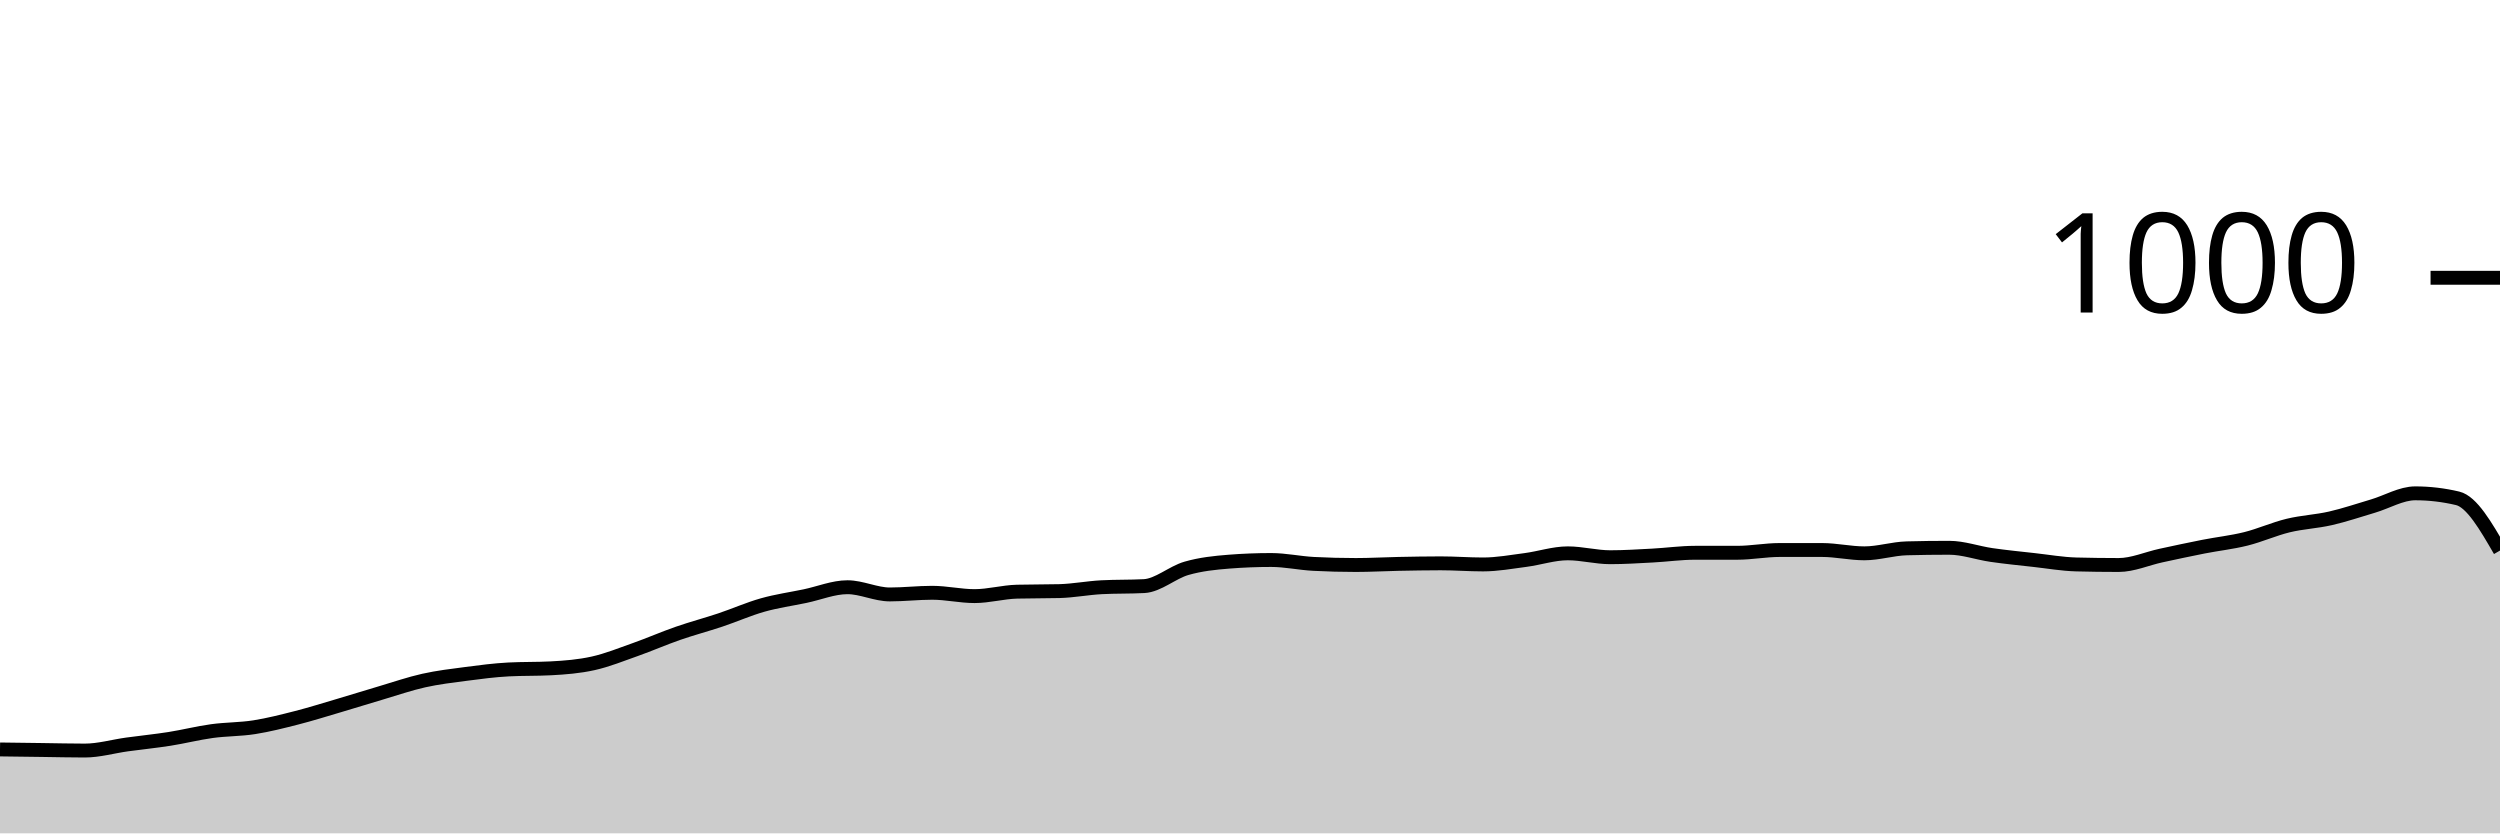
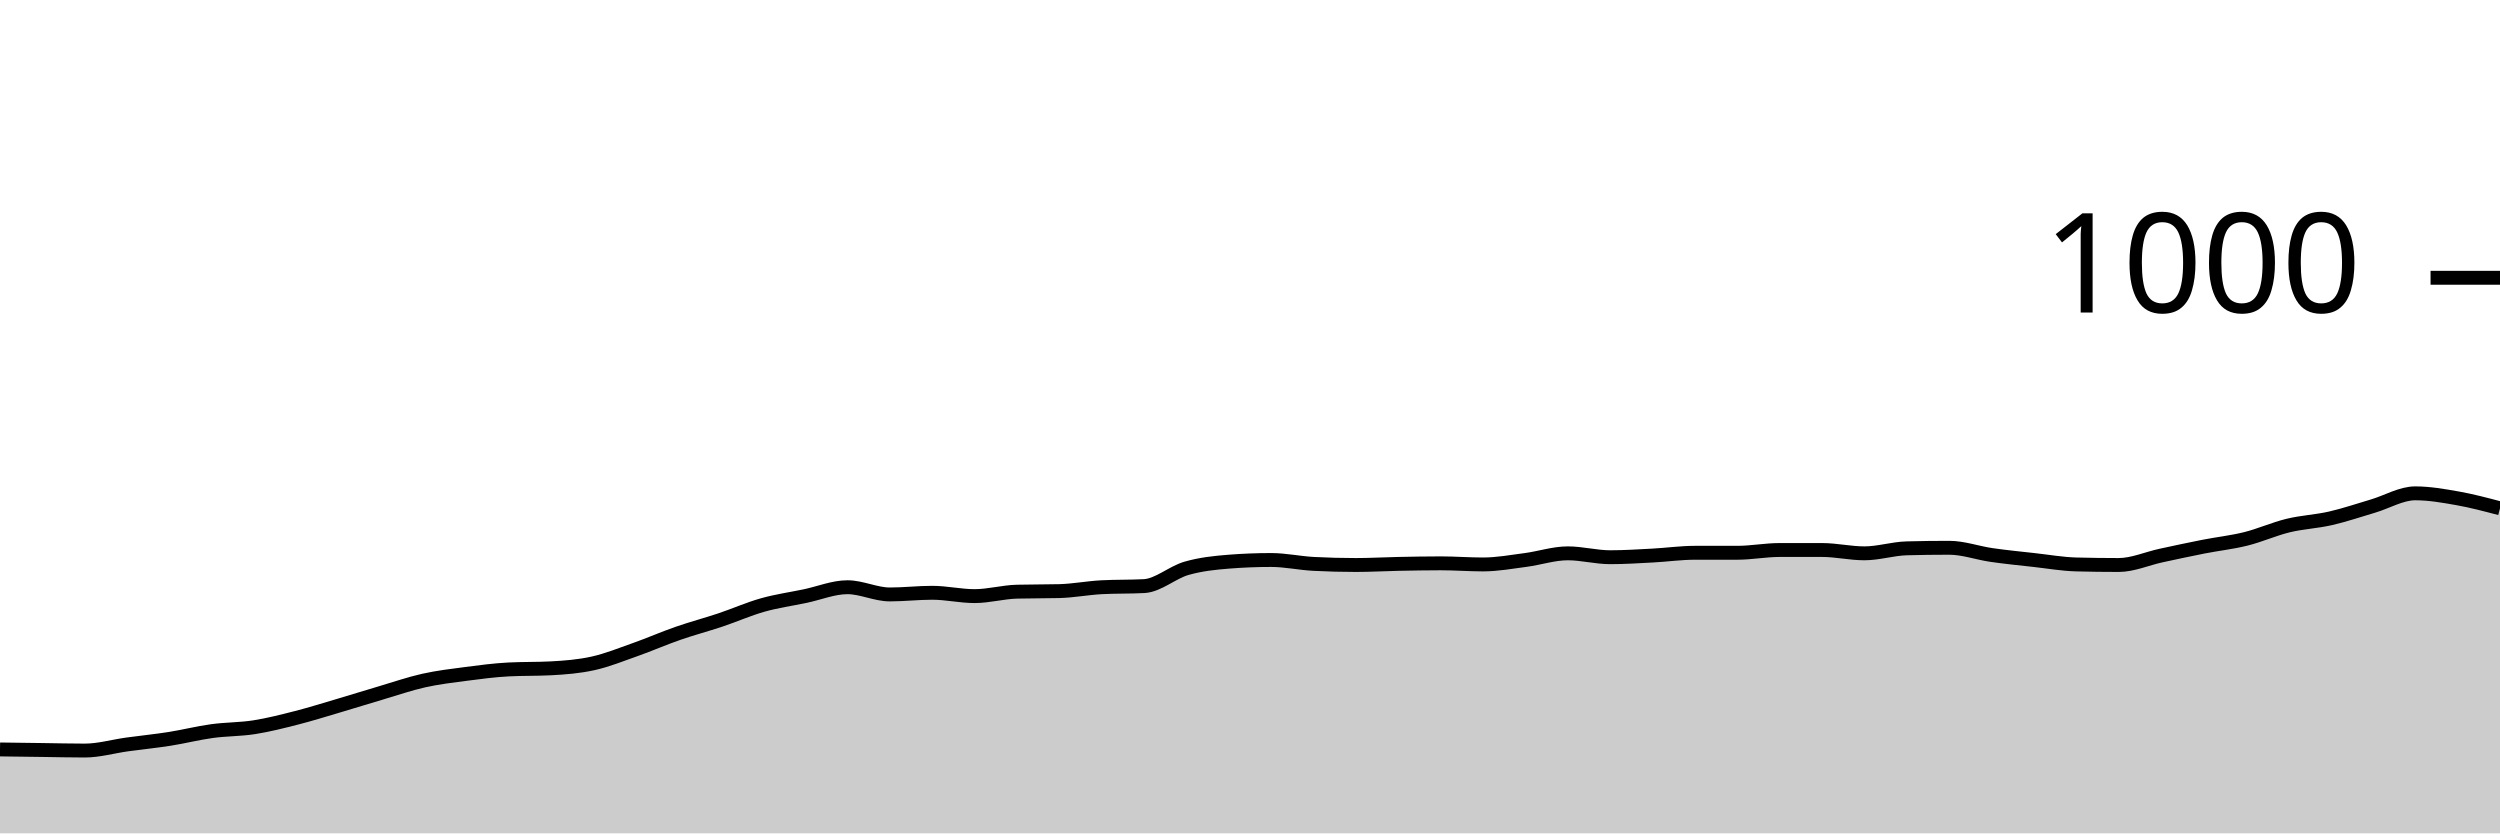
<svg xmlns="http://www.w3.org/2000/svg" viewBox="0 0 180 60">
  <g transform="translate(0,20)">
-     <path class="area" fill="rgba(0, 0, 0, 0.2)" d="M0,33.96C1.017,33.973,2.034,33.987,3.051,34C4.068,34.013,5.085,34.04,6.102,34.04C7.119,34.04,8.136,33.74,9.153,33.6C10.169,33.46,11.186,33.36,12.203,33.2C13.22,33.04,14.237,32.78,15.254,32.64C16.271,32.5,17.288,32.52,18.305,32.36C19.322,32.2,20.339,31.94,21.356,31.68C22.373,31.42,23.39,31.1,24.407,30.8C25.424,30.5,26.441,30.18,27.458,29.88C28.475,29.58,29.492,29.227,30.508,29C31.525,28.773,32.542,28.653,33.559,28.52C34.576,28.387,35.593,28.253,36.61,28.2C37.627,28.147,38.644,28.173,39.661,28.12C40.678,28.067,41.695,27.987,42.712,27.76C43.729,27.533,44.746,27.12,45.763,26.76C46.78,26.4,47.797,25.953,48.814,25.6C49.831,25.247,50.847,24.98,51.864,24.64C52.881,24.3,53.898,23.847,54.915,23.56C55.932,23.273,56.949,23.133,57.966,22.92C58.983,22.707,60,22.28,61.017,22.28C62.034,22.28,63.051,22.8,64.068,22.8C65.085,22.8,66.102,22.68,67.119,22.68C68.136,22.68,69.153,22.92,70.169,22.92C71.186,22.92,72.203,22.627,73.22,22.6C74.237,22.573,75.254,22.587,76.271,22.56C77.288,22.533,78.305,22.333,79.322,22.28C80.339,22.227,81.356,22.253,82.373,22.2C83.39,22.147,84.407,21.213,85.424,20.92C86.441,20.627,87.458,20.52,88.475,20.44C89.492,20.36,90.508,20.32,91.525,20.32C92.542,20.32,93.559,20.547,94.576,20.6C95.593,20.653,96.61,20.68,97.627,20.68C98.644,20.68,99.661,20.62,100.678,20.6C101.695,20.58,102.712,20.56,103.729,20.56C104.746,20.56,105.763,20.64,106.78,20.64C107.797,20.64,108.814,20.453,109.831,20.32C110.847,20.187,111.864,19.84,112.881,19.84C113.898,19.84,114.915,20.12,115.932,20.12C116.949,20.12,117.966,20.053,118.983,20C120,19.947,121.017,19.8,122.034,19.8C123.051,19.8,124.068,19.8,125.085,19.8C126.102,19.8,127.119,19.6,128.136,19.6C129.153,19.6,130.169,19.6,131.186,19.6C132.203,19.6,133.22,19.84,134.237,19.84C135.254,19.84,136.271,19.507,137.288,19.48C138.305,19.453,139.322,19.44,140.339,19.44C141.356,19.44,142.373,19.813,143.39,19.96C144.407,20.107,145.424,20.207,146.441,20.32C147.458,20.433,148.475,20.613,149.492,20.64C150.508,20.667,151.525,20.68,152.542,20.68C153.559,20.68,154.576,20.22,155.593,20C156.61,19.78,157.627,19.56,158.644,19.36C159.661,19.16,160.678,19.053,161.695,18.8C162.712,18.547,163.729,18.087,164.746,17.84C165.763,17.593,166.78,17.553,167.797,17.32C168.814,17.087,169.831,16.74,170.847,16.44C171.864,16.14,172.881,15.52,173.898,15.52C174.915,15.52,175.932,15.64,176.949,15.88C177.966,16.12,178.983,17.88,180,19.64L180,40C178.983,40,177.966,40,176.949,40C175.932,40,174.915,40,173.898,40C172.881,40,171.864,40,170.847,40C169.831,40,168.814,40,167.797,40C166.78,40,165.763,40,164.746,40C163.729,40,162.712,40,161.695,40C160.678,40,159.661,40,158.644,40C157.627,40,156.61,40,155.593,40C154.576,40,153.559,40,152.542,40C151.525,40,150.508,40,149.492,40C148.475,40,147.458,40,146.441,40C145.424,40,144.407,40,143.39,40C142.373,40,141.356,40,140.339,40C139.322,40,138.305,40,137.288,40C136.271,40,135.254,40,134.237,40C133.22,40,132.203,40,131.186,40C130.169,40,129.153,40,128.136,40C127.119,40,126.102,40,125.085,40C124.068,40,123.051,40,122.034,40C121.017,40,120,40,118.983,40C117.966,40,116.949,40,115.932,40C114.915,40,113.898,40,112.881,40C111.864,40,110.847,40,109.831,40C108.814,40,107.797,40,106.78,40C105.763,40,104.746,40,103.729,40C102.712,40,101.695,40,100.678,40C99.661,40,98.644,40,97.627,40C96.61,40,95.593,40,94.576,40C93.559,40,92.542,40,91.525,40C90.508,40,89.492,40,88.475,40C87.458,40,86.441,40,85.424,40C84.407,40,83.39,40,82.373,40C81.356,40,80.339,40,79.322,40C78.305,40,77.288,40,76.271,40C75.254,40,74.237,40,73.22,40C72.203,40,71.186,40,70.169,40C69.153,40,68.136,40,67.119,40C66.102,40,65.085,40,64.068,40C63.051,40,62.034,40,61.017,40C60,40,58.983,40,57.966,40C56.949,40,55.932,40,54.915,40C53.898,40,52.881,40,51.864,40C50.847,40,49.831,40,48.814,40C47.797,40,46.78,40,45.763,40C44.746,40,43.729,40,42.712,40C41.695,40,40.678,40,39.661,40C38.644,40,37.627,40,36.61,40C35.593,40,34.576,40,33.559,40C32.542,40,31.525,40,30.508,40C29.492,40,28.475,40,27.458,40C26.441,40,25.424,40,24.407,40C23.39,40,22.373,40,21.356,40C20.339,40,19.322,40,18.305,40C17.288,40,16.271,40,15.254,40C14.237,40,13.22,40,12.203,40C11.186,40,10.169,40,9.153,40C8.136,40,7.119,40,6.102,40C5.085,40,4.068,40,3.051,40C2.034,40,1.017,40,0,40Z" />
-     <path class="line" stroke="black" fill="none" d="M0,33.96C1.017,33.973,2.034,33.987,3.051,34C4.068,34.013,5.085,34.04,6.102,34.04C7.119,34.04,8.136,33.74,9.153,33.6C10.169,33.46,11.186,33.36,12.203,33.2C13.22,33.04,14.237,32.78,15.254,32.64C16.271,32.5,17.288,32.52,18.305,32.36C19.322,32.2,20.339,31.94,21.356,31.68C22.373,31.42,23.39,31.1,24.407,30.8C25.424,30.5,26.441,30.18,27.458,29.88C28.475,29.58,29.492,29.227,30.508,29C31.525,28.773,32.542,28.653,33.559,28.52C34.576,28.387,35.593,28.253,36.61,28.2C37.627,28.147,38.644,28.173,39.661,28.12C40.678,28.067,41.695,27.987,42.712,27.76C43.729,27.533,44.746,27.12,45.763,26.76C46.78,26.4,47.797,25.953,48.814,25.6C49.831,25.247,50.847,24.98,51.864,24.64C52.881,24.3,53.898,23.847,54.915,23.56C55.932,23.273,56.949,23.133,57.966,22.92C58.983,22.707,60,22.28,61.017,22.28C62.034,22.28,63.051,22.8,64.068,22.8C65.085,22.8,66.102,22.68,67.119,22.68C68.136,22.68,69.153,22.92,70.169,22.92C71.186,22.92,72.203,22.627,73.22,22.6C74.237,22.573,75.254,22.587,76.271,22.56C77.288,22.533,78.305,22.333,79.322,22.28C80.339,22.227,81.356,22.253,82.373,22.2C83.39,22.147,84.407,21.213,85.424,20.92C86.441,20.627,87.458,20.52,88.475,20.44C89.492,20.36,90.508,20.32,91.525,20.32C92.542,20.32,93.559,20.547,94.576,20.6C95.593,20.653,96.61,20.68,97.627,20.68C98.644,20.68,99.661,20.62,100.678,20.6C101.695,20.58,102.712,20.56,103.729,20.56C104.746,20.56,105.763,20.64,106.78,20.64C107.797,20.64,108.814,20.453,109.831,20.32C110.847,20.187,111.864,19.84,112.881,19.84C113.898,19.84,114.915,20.12,115.932,20.12C116.949,20.12,117.966,20.053,118.983,20C120,19.947,121.017,19.8,122.034,19.8C123.051,19.8,124.068,19.8,125.085,19.8C126.102,19.8,127.119,19.6,128.136,19.6C129.153,19.6,130.169,19.6,131.186,19.6C132.203,19.6,133.22,19.84,134.237,19.84C135.254,19.84,136.271,19.507,137.288,19.48C138.305,19.453,139.322,19.44,140.339,19.44C141.356,19.44,142.373,19.813,143.39,19.96C144.407,20.107,145.424,20.207,146.441,20.32C147.458,20.433,148.475,20.613,149.492,20.64C150.508,20.667,151.525,20.68,152.542,20.68C153.559,20.68,154.576,20.22,155.593,20C156.61,19.78,157.627,19.56,158.644,19.36C159.661,19.16,160.678,19.053,161.695,18.8C162.712,18.547,163.729,18.087,164.746,17.84C165.763,17.593,166.78,17.553,167.797,17.32C168.814,17.087,169.831,16.74,170.847,16.44C171.864,16.14,172.881,15.52,173.898,15.52C174.915,15.52,175.932,15.64,176.949,15.88C177.966,16.12,178.983,17.88,180,19.64" />
+     <path class="area" fill="rgba(0, 0, 0, 0.2)" d="M0,33.96C1.017,33.973,2.034,33.987,3.051,34C4.068,34.013,5.085,34.04,6.102,34.04C7.119,34.04,8.136,33.74,9.153,33.6C10.169,33.46,11.186,33.36,12.203,33.2C13.22,33.04,14.237,32.78,15.254,32.64C16.271,32.5,17.288,32.52,18.305,32.36C19.322,32.2,20.339,31.94,21.356,31.68C22.373,31.42,23.39,31.1,24.407,30.8C25.424,30.5,26.441,30.18,27.458,29.88C28.475,29.58,29.492,29.227,30.508,29C31.525,28.773,32.542,28.653,33.559,28.52C34.576,28.387,35.593,28.253,36.61,28.2C37.627,28.147,38.644,28.173,39.661,28.12C40.678,28.067,41.695,27.987,42.712,27.76C43.729,27.533,44.746,27.12,45.763,26.76C46.78,26.4,47.797,25.953,48.814,25.6C49.831,25.247,50.847,24.98,51.864,24.64C52.881,24.3,53.898,23.847,54.915,23.56C55.932,23.273,56.949,23.133,57.966,22.92C58.983,22.707,60,22.28,61.017,22.28C62.034,22.28,63.051,22.8,64.068,22.8C65.085,22.8,66.102,22.68,67.119,22.68C68.136,22.68,69.153,22.92,70.169,22.92C71.186,22.92,72.203,22.627,73.22,22.6C74.237,22.573,75.254,22.587,76.271,22.56C77.288,22.533,78.305,22.333,79.322,22.28C80.339,22.227,81.356,22.253,82.373,22.2C83.39,22.147,84.407,21.213,85.424,20.92C86.441,20.627,87.458,20.52,88.475,20.44C89.492,20.36,90.508,20.32,91.525,20.32C92.542,20.32,93.559,20.547,94.576,20.6C95.593,20.653,96.61,20.68,97.627,20.68C98.644,20.68,99.661,20.62,100.678,20.6C101.695,20.58,102.712,20.56,103.729,20.56C104.746,20.56,105.763,20.64,106.78,20.64C107.797,20.64,108.814,20.453,109.831,20.32C110.847,20.187,111.864,19.84,112.881,19.84C113.898,19.84,114.915,20.12,115.932,20.12C116.949,20.12,117.966,20.053,118.983,20C120,19.947,121.017,19.8,122.034,19.8C123.051,19.8,124.068,19.8,125.085,19.8C126.102,19.8,127.119,19.6,128.136,19.6C129.153,19.6,130.169,19.6,131.186,19.6C132.203,19.6,133.22,19.84,134.237,19.84C135.254,19.84,136.271,19.507,137.288,19.48C138.305,19.453,139.322,19.44,140.339,19.44C141.356,19.44,142.373,19.813,143.39,19.96C144.407,20.107,145.424,20.207,146.441,20.32C147.458,20.433,148.475,20.613,149.492,20.64C150.508,20.667,151.525,20.68,152.542,20.68C153.559,20.68,154.576,20.22,155.593,20C156.61,19.78,157.627,19.56,158.644,19.36C159.661,19.16,160.678,19.053,161.695,18.8C162.712,18.547,163.729,18.087,164.746,17.84C165.763,17.593,166.78,17.553,167.797,17.32C168.814,17.087,169.831,16.74,170.847,16.44C171.864,16.14,172.881,15.52,173.898,15.52C174.915,15.52,175.932,15.7,176.949,15.88C177.966,16.06,178.983,16.33,180,16.6L180,40C178.983,40,177.966,40,176.949,40C175.932,40,174.915,40,173.898,40C172.881,40,171.864,40,170.847,40C169.831,40,168.814,40,167.797,40C166.78,40,165.763,40,164.746,40C163.729,40,162.712,40,161.695,40C160.678,40,159.661,40,158.644,40C157.627,40,156.61,40,155.593,40C154.576,40,153.559,40,152.542,40C151.525,40,150.508,40,149.492,40C148.475,40,147.458,40,146.441,40C145.424,40,144.407,40,143.39,40C142.373,40,141.356,40,140.339,40C139.322,40,138.305,40,137.288,40C136.271,40,135.254,40,134.237,40C133.22,40,132.203,40,131.186,40C130.169,40,129.153,40,128.136,40C127.119,40,126.102,40,125.085,40C124.068,40,123.051,40,122.034,40C121.017,40,120,40,118.983,40C117.966,40,116.949,40,115.932,40C114.915,40,113.898,40,112.881,40C111.864,40,110.847,40,109.831,40C108.814,40,107.797,40,106.78,40C105.763,40,104.746,40,103.729,40C102.712,40,101.695,40,100.678,40C99.661,40,98.644,40,97.627,40C96.61,40,95.593,40,94.576,40C93.559,40,92.542,40,91.525,40C90.508,40,89.492,40,88.475,40C87.458,40,86.441,40,85.424,40C84.407,40,83.39,40,82.373,40C81.356,40,80.339,40,79.322,40C78.305,40,77.288,40,76.271,40C75.254,40,74.237,40,73.22,40C72.203,40,71.186,40,70.169,40C69.153,40,68.136,40,67.119,40C66.102,40,65.085,40,64.068,40C63.051,40,62.034,40,61.017,40C60,40,58.983,40,57.966,40C56.949,40,55.932,40,54.915,40C53.898,40,52.881,40,51.864,40C50.847,40,49.831,40,48.814,40C47.797,40,46.78,40,45.763,40C44.746,40,43.729,40,42.712,40C41.695,40,40.678,40,39.661,40C38.644,40,37.627,40,36.61,40C35.593,40,34.576,40,33.559,40C32.542,40,31.525,40,30.508,40C29.492,40,28.475,40,27.458,40C26.441,40,25.424,40,24.407,40C23.39,40,22.373,40,21.356,40C20.339,40,19.322,40,18.305,40C17.288,40,16.271,40,15.254,40C14.237,40,13.22,40,12.203,40C11.186,40,10.169,40,9.153,40C8.136,40,7.119,40,6.102,40C5.085,40,4.068,40,3.051,40C2.034,40,1.017,40,0,40Z" />
+     <path class="line" stroke="black" fill="none" d="M0,33.96C1.017,33.973,2.034,33.987,3.051,34C4.068,34.013,5.085,34.04,6.102,34.04C7.119,34.04,8.136,33.74,9.153,33.6C10.169,33.46,11.186,33.36,12.203,33.2C13.22,33.04,14.237,32.78,15.254,32.64C16.271,32.5,17.288,32.52,18.305,32.36C19.322,32.2,20.339,31.94,21.356,31.68C22.373,31.42,23.39,31.1,24.407,30.8C25.424,30.5,26.441,30.18,27.458,29.88C28.475,29.58,29.492,29.227,30.508,29C31.525,28.773,32.542,28.653,33.559,28.52C34.576,28.387,35.593,28.253,36.61,28.2C37.627,28.147,38.644,28.173,39.661,28.12C40.678,28.067,41.695,27.987,42.712,27.76C43.729,27.533,44.746,27.12,45.763,26.76C46.78,26.4,47.797,25.953,48.814,25.6C49.831,25.247,50.847,24.98,51.864,24.64C52.881,24.3,53.898,23.847,54.915,23.56C55.932,23.273,56.949,23.133,57.966,22.92C58.983,22.707,60,22.28,61.017,22.28C62.034,22.28,63.051,22.8,64.068,22.8C65.085,22.8,66.102,22.68,67.119,22.68C68.136,22.68,69.153,22.92,70.169,22.92C71.186,22.92,72.203,22.627,73.22,22.6C74.237,22.573,75.254,22.587,76.271,22.56C77.288,22.533,78.305,22.333,79.322,22.28C80.339,22.227,81.356,22.253,82.373,22.2C83.39,22.147,84.407,21.213,85.424,20.92C86.441,20.627,87.458,20.52,88.475,20.44C89.492,20.36,90.508,20.32,91.525,20.32C92.542,20.32,93.559,20.547,94.576,20.6C95.593,20.653,96.61,20.68,97.627,20.68C98.644,20.68,99.661,20.62,100.678,20.6C101.695,20.58,102.712,20.56,103.729,20.56C104.746,20.56,105.763,20.64,106.78,20.64C107.797,20.64,108.814,20.453,109.831,20.32C110.847,20.187,111.864,19.84,112.881,19.84C113.898,19.84,114.915,20.12,115.932,20.12C116.949,20.12,117.966,20.053,118.983,20C120,19.947,121.017,19.8,122.034,19.8C123.051,19.8,124.068,19.8,125.085,19.8C126.102,19.8,127.119,19.6,128.136,19.6C129.153,19.6,130.169,19.6,131.186,19.6C132.203,19.6,133.22,19.84,134.237,19.84C135.254,19.84,136.271,19.507,137.288,19.48C138.305,19.453,139.322,19.44,140.339,19.44C141.356,19.44,142.373,19.813,143.39,19.96C144.407,20.107,145.424,20.207,146.441,20.32C147.458,20.433,148.475,20.613,149.492,20.64C150.508,20.667,151.525,20.68,152.542,20.68C153.559,20.68,154.576,20.22,155.593,20C156.61,19.78,157.627,19.56,158.644,19.36C159.661,19.16,160.678,19.053,161.695,18.8C162.712,18.547,163.729,18.087,164.746,17.84C165.763,17.593,166.78,17.553,167.797,17.32C168.814,17.087,169.831,16.74,170.847,16.44C171.864,16.14,172.881,15.52,173.898,15.52C174.915,15.52,175.932,15.7,176.949,15.88C177.966,16.06,178.983,16.33,180,16.6" />
    <path class="axis-ceiling" stroke-width="1" stroke="black" fill="none" d="M175,0L180,0" />
    <text class="axis-ceiling-label" font-family="sans-serif" text-anchor="end" font-size="10px" x="170" y="2.5">1000</text>
  </g>
</svg>
